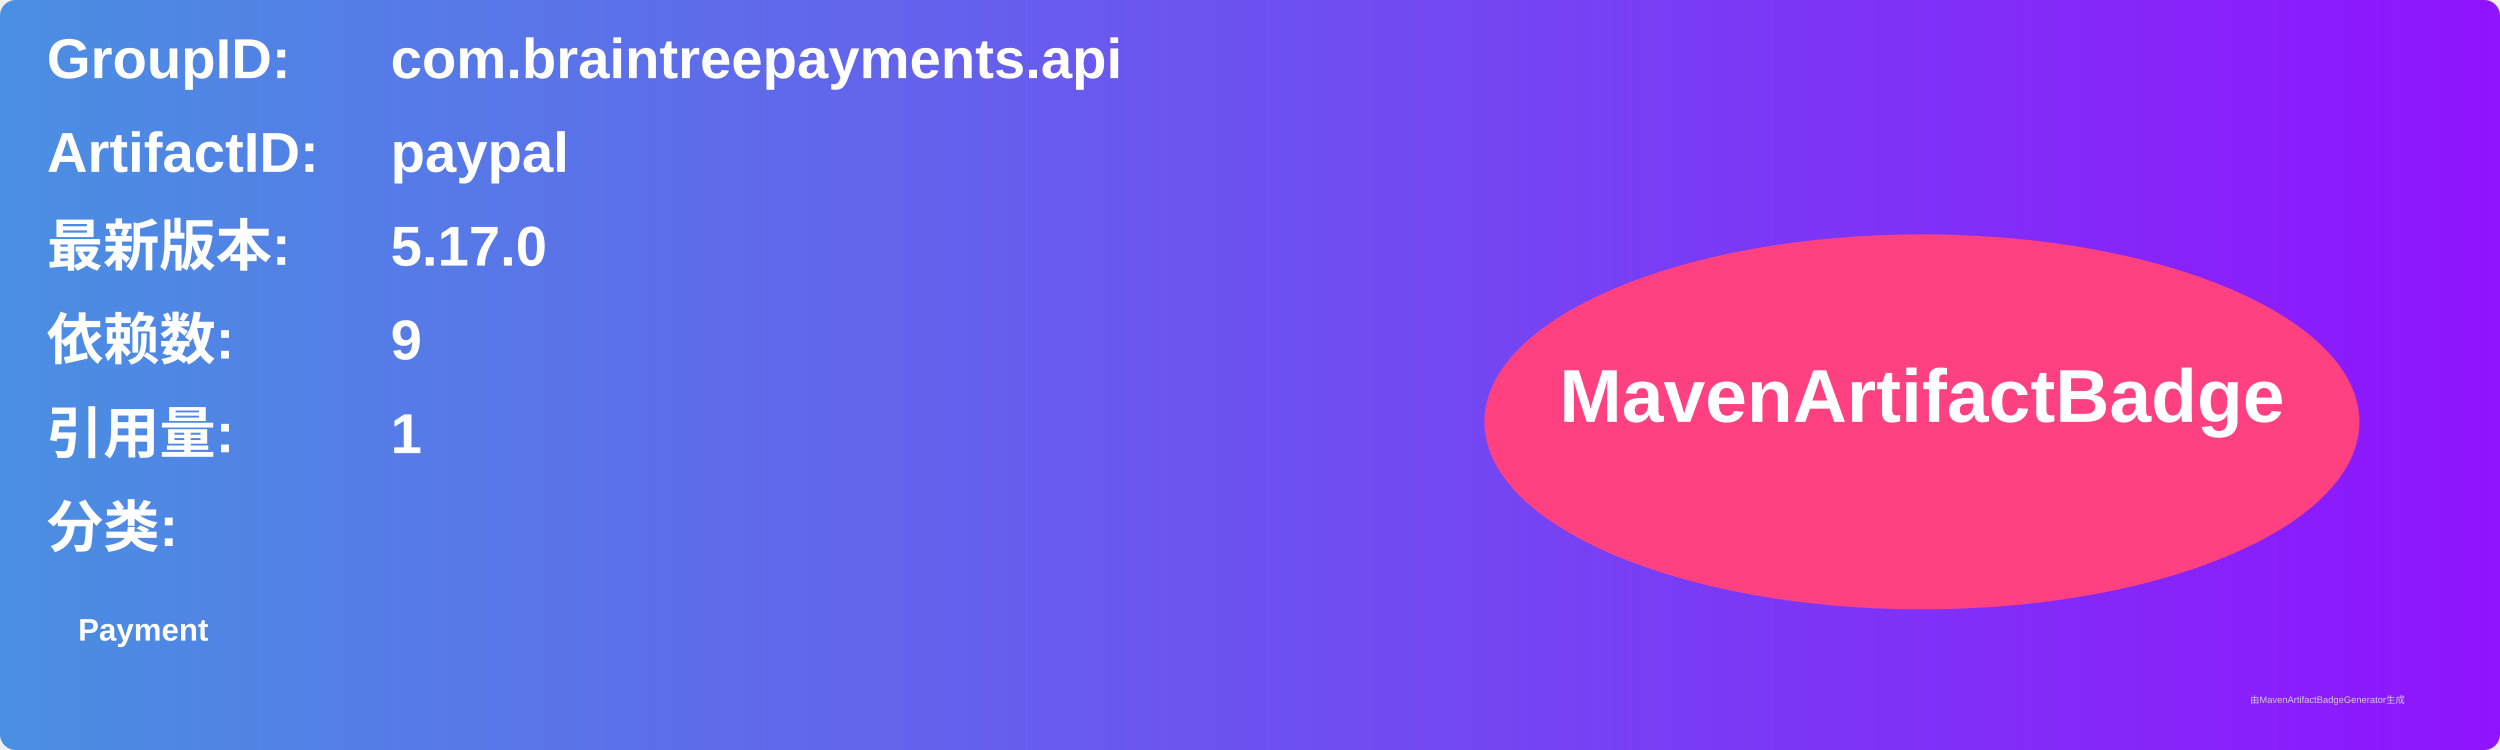
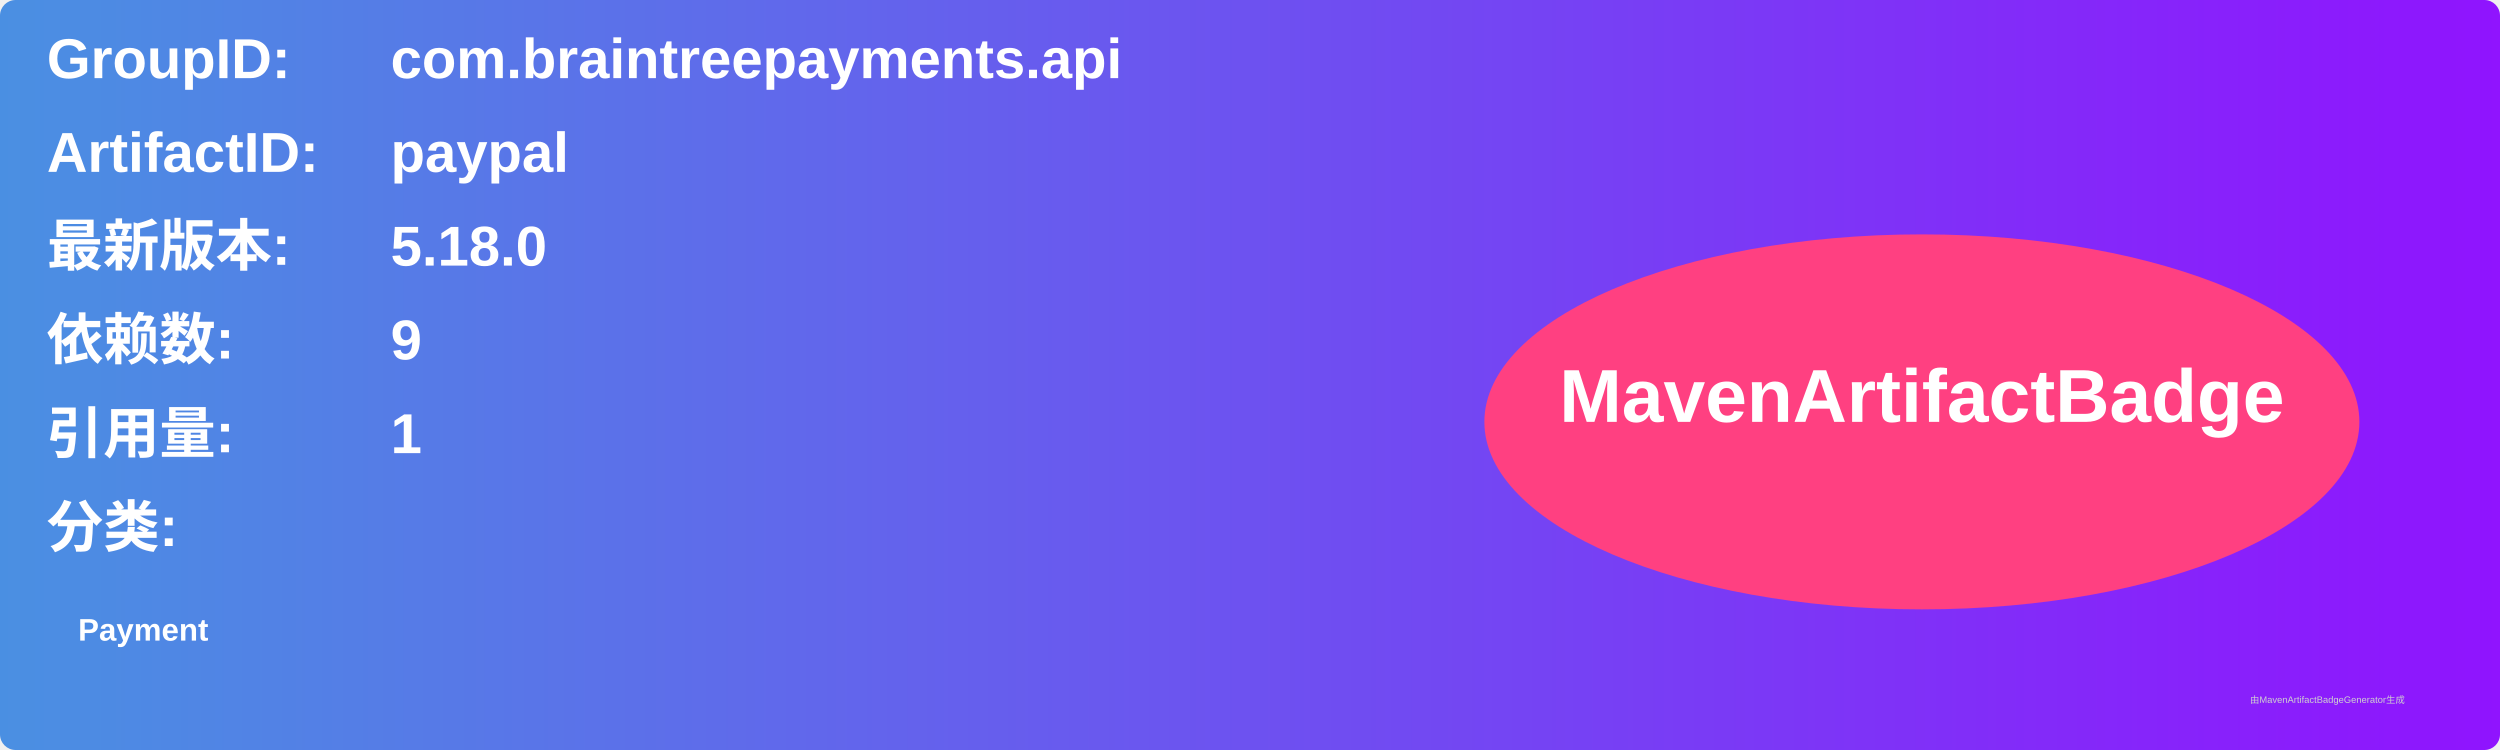
<svg xmlns="http://www.w3.org/2000/svg" width="800" height="240" viewBox="0 0 800 240">
  <linearGradient id="grad" x1="0%" y1="0%" x2="100%" y2="0%">
    <stop offset="0%" stop-color="#4a90e2" />
    <stop offset="100%" stop-color="#9013fe" />
  </linearGradient>
  <rect width="100%" height="100%" rx="5" ry="5" fill="url(#grad)" />
  <g transform="translate(15, 15)">
    <text x="0" y="10" font-family="Arial" font-size="18" fill="white" font-weight="bold" width="260">GroupID:</text>
    <text x="110" y="10" font-family="Arial" font-size="18" fill="white" font-weight="bold" width="460">com.braintreepayments.api</text>
    <text x="0" y="40" font-family="Arial" font-size="18" fill="white" font-weight="bold" width="260">ArtifactID:</text>
    <text x="110" y="40" font-family="Arial" font-size="18" fill="white" font-weight="bold" width="460">paypal</text>
    <text x="0" y="70" font-family="Arial" font-size="18" fill="white" font-weight="bold">最新版本:</text>
    <text x="110" y="70" font-family="Arial" font-size="18" fill="white" font-weight="bold">
-       <tspan font-weight="bold">5.17.0</tspan>
+       <tspan font-weight="bold">5.18.0</tspan>
    </text>
    <text x="0" y="100" font-family="Arial" font-size="18" fill="white" font-weight="bold">依赖数: </text>
    <text x="110" y="100" font-family="Arial" font-size="18" fill="white">
      <tspan font-weight="bold">9</tspan>
    </text>
    <text x="0" y="130" font-family="Arial" font-size="18" fill="white" font-weight="bold">引用量: </text>
    <text x="110" y="130" font-family="Arial" font-size="18" fill="white">
      <tspan font-weight="bold">1</tspan>
    </text>
    <text x="0" y="160" font-family="Arial" font-size="18" fill="white" font-weight="bold">分类:</text>
    <text x="10" y="190" font-family="Arial" font-size="10" fill="white">
      <tspan font-weight="bold">Payment</tspan>
    </text>
    <ellipse cx="600" cy="120" rx="140" ry="60" fill="#ff4081" />
    <text x="600" y="120" text-anchor="middle" font-family="Arial" font-size="24" fill="white" font-weight="bold">MavenArtifactBadge</text>
  </g>
  <text x="720" y="225" font-family="Arial" font-size="3" fill="#d0d0d0">由MavenArtifactBadgeGenerator生成</text>
</svg>
